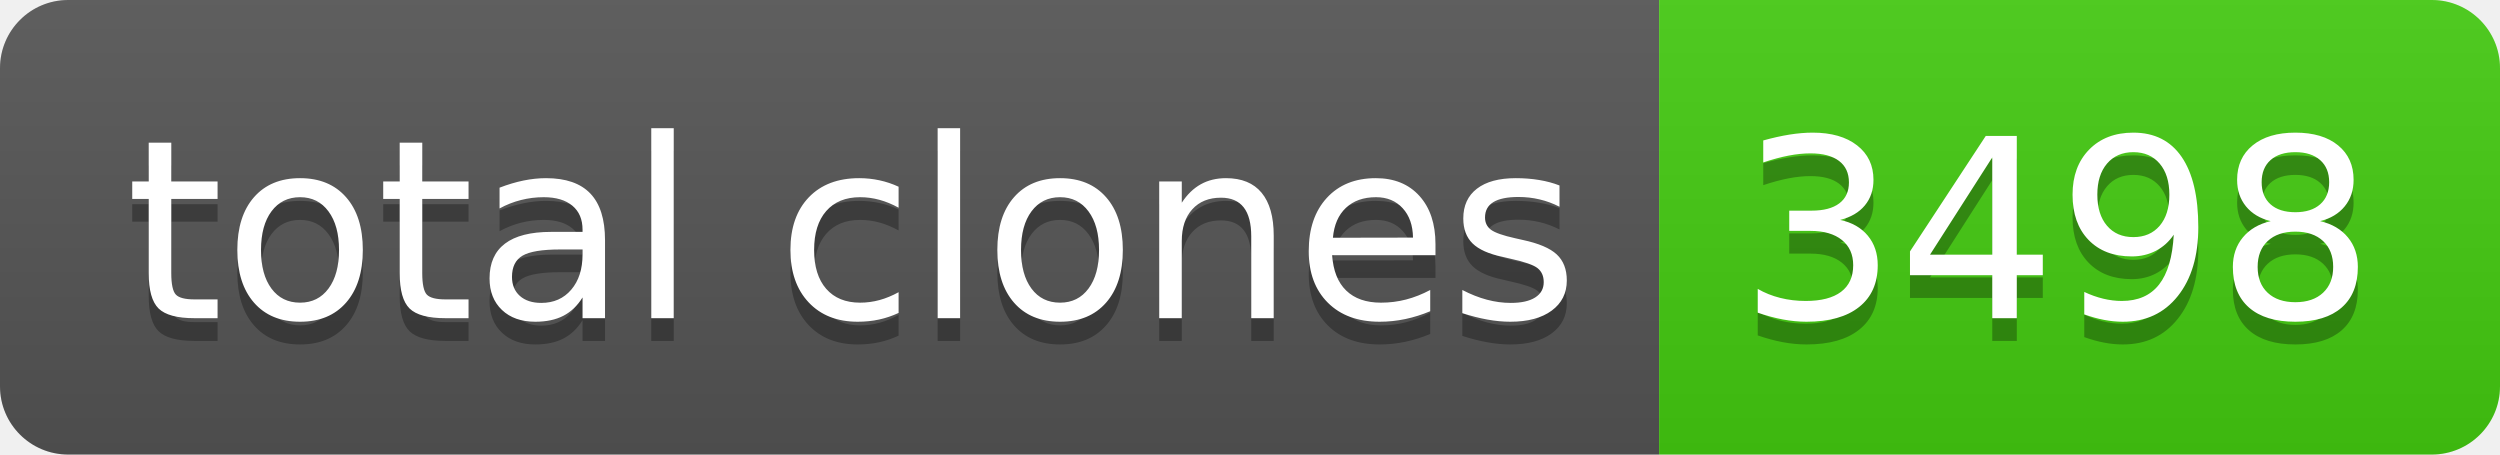
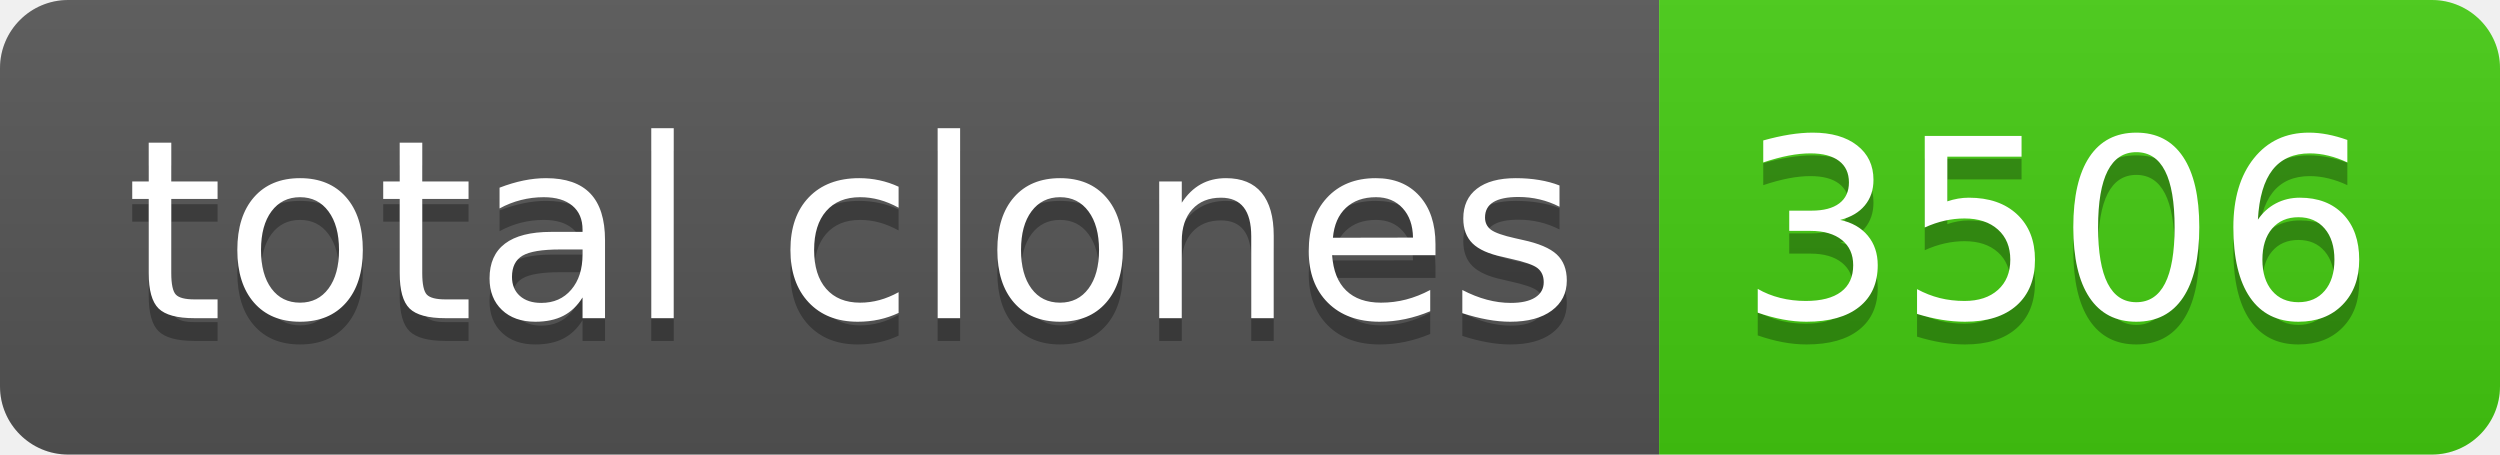
- <svg xmlns="http://www.w3.org/2000/svg" width="110" height="20" role="img" aria-label="total clones: 3498">
+ <svg xmlns="http://www.w3.org/2000/svg" width="110" height="20" role="img" aria-label="total clones: 3506">
  <linearGradient id="s" x2="0" y2="100%">
    <stop offset="0" stop-color="#bbb" stop-opacity=".1" />
    <stop offset="1" stop-opacity=".1" />
  </linearGradient>
  <clipPath id="r">
    <rect width="110" height="20" rx="3" fill="#fff" />
  </clipPath>
  <g clip-path="url(#r)">
    <rect width="73" height="20" fill="#555" />
    <rect x="73" width="37" height="20" fill="#4c1" />
    <rect width="110" height="20" fill="url(#s)" />
  </g>
  <g fill="#fff" text-anchor="middle" font-family="Verdana,Geneva,DejaVu Sans,sans-serif" text-rendering="geometricPrecision" font-size="110">
    <text aria-hidden="true" x="375" y="150" fill="#010101" fill-opacity=".3" transform="scale(.1)" textLength="630">total clones</text>
    <text x="375" y="140" transform="scale(.1)" fill="#fff" textLength="630">total clones</text>
-     <text aria-hidden="true" x="905" y="150" fill="#010101" fill-opacity=".3" transform="scale(.1)" textLength="270">3498</text>
-     <text x="905" y="140" transform="scale(.1)" fill="#fff" textLength="270">3498</text>
+     <text aria-hidden="true" x="905" y="150" fill="#010101" fill-opacity=".3" transform="scale(.1)" textLength="270">3506</text>
+     <text x="905" y="140" transform="scale(.1)" fill="#fff" textLength="270">3506</text>
  </g>
</svg>
